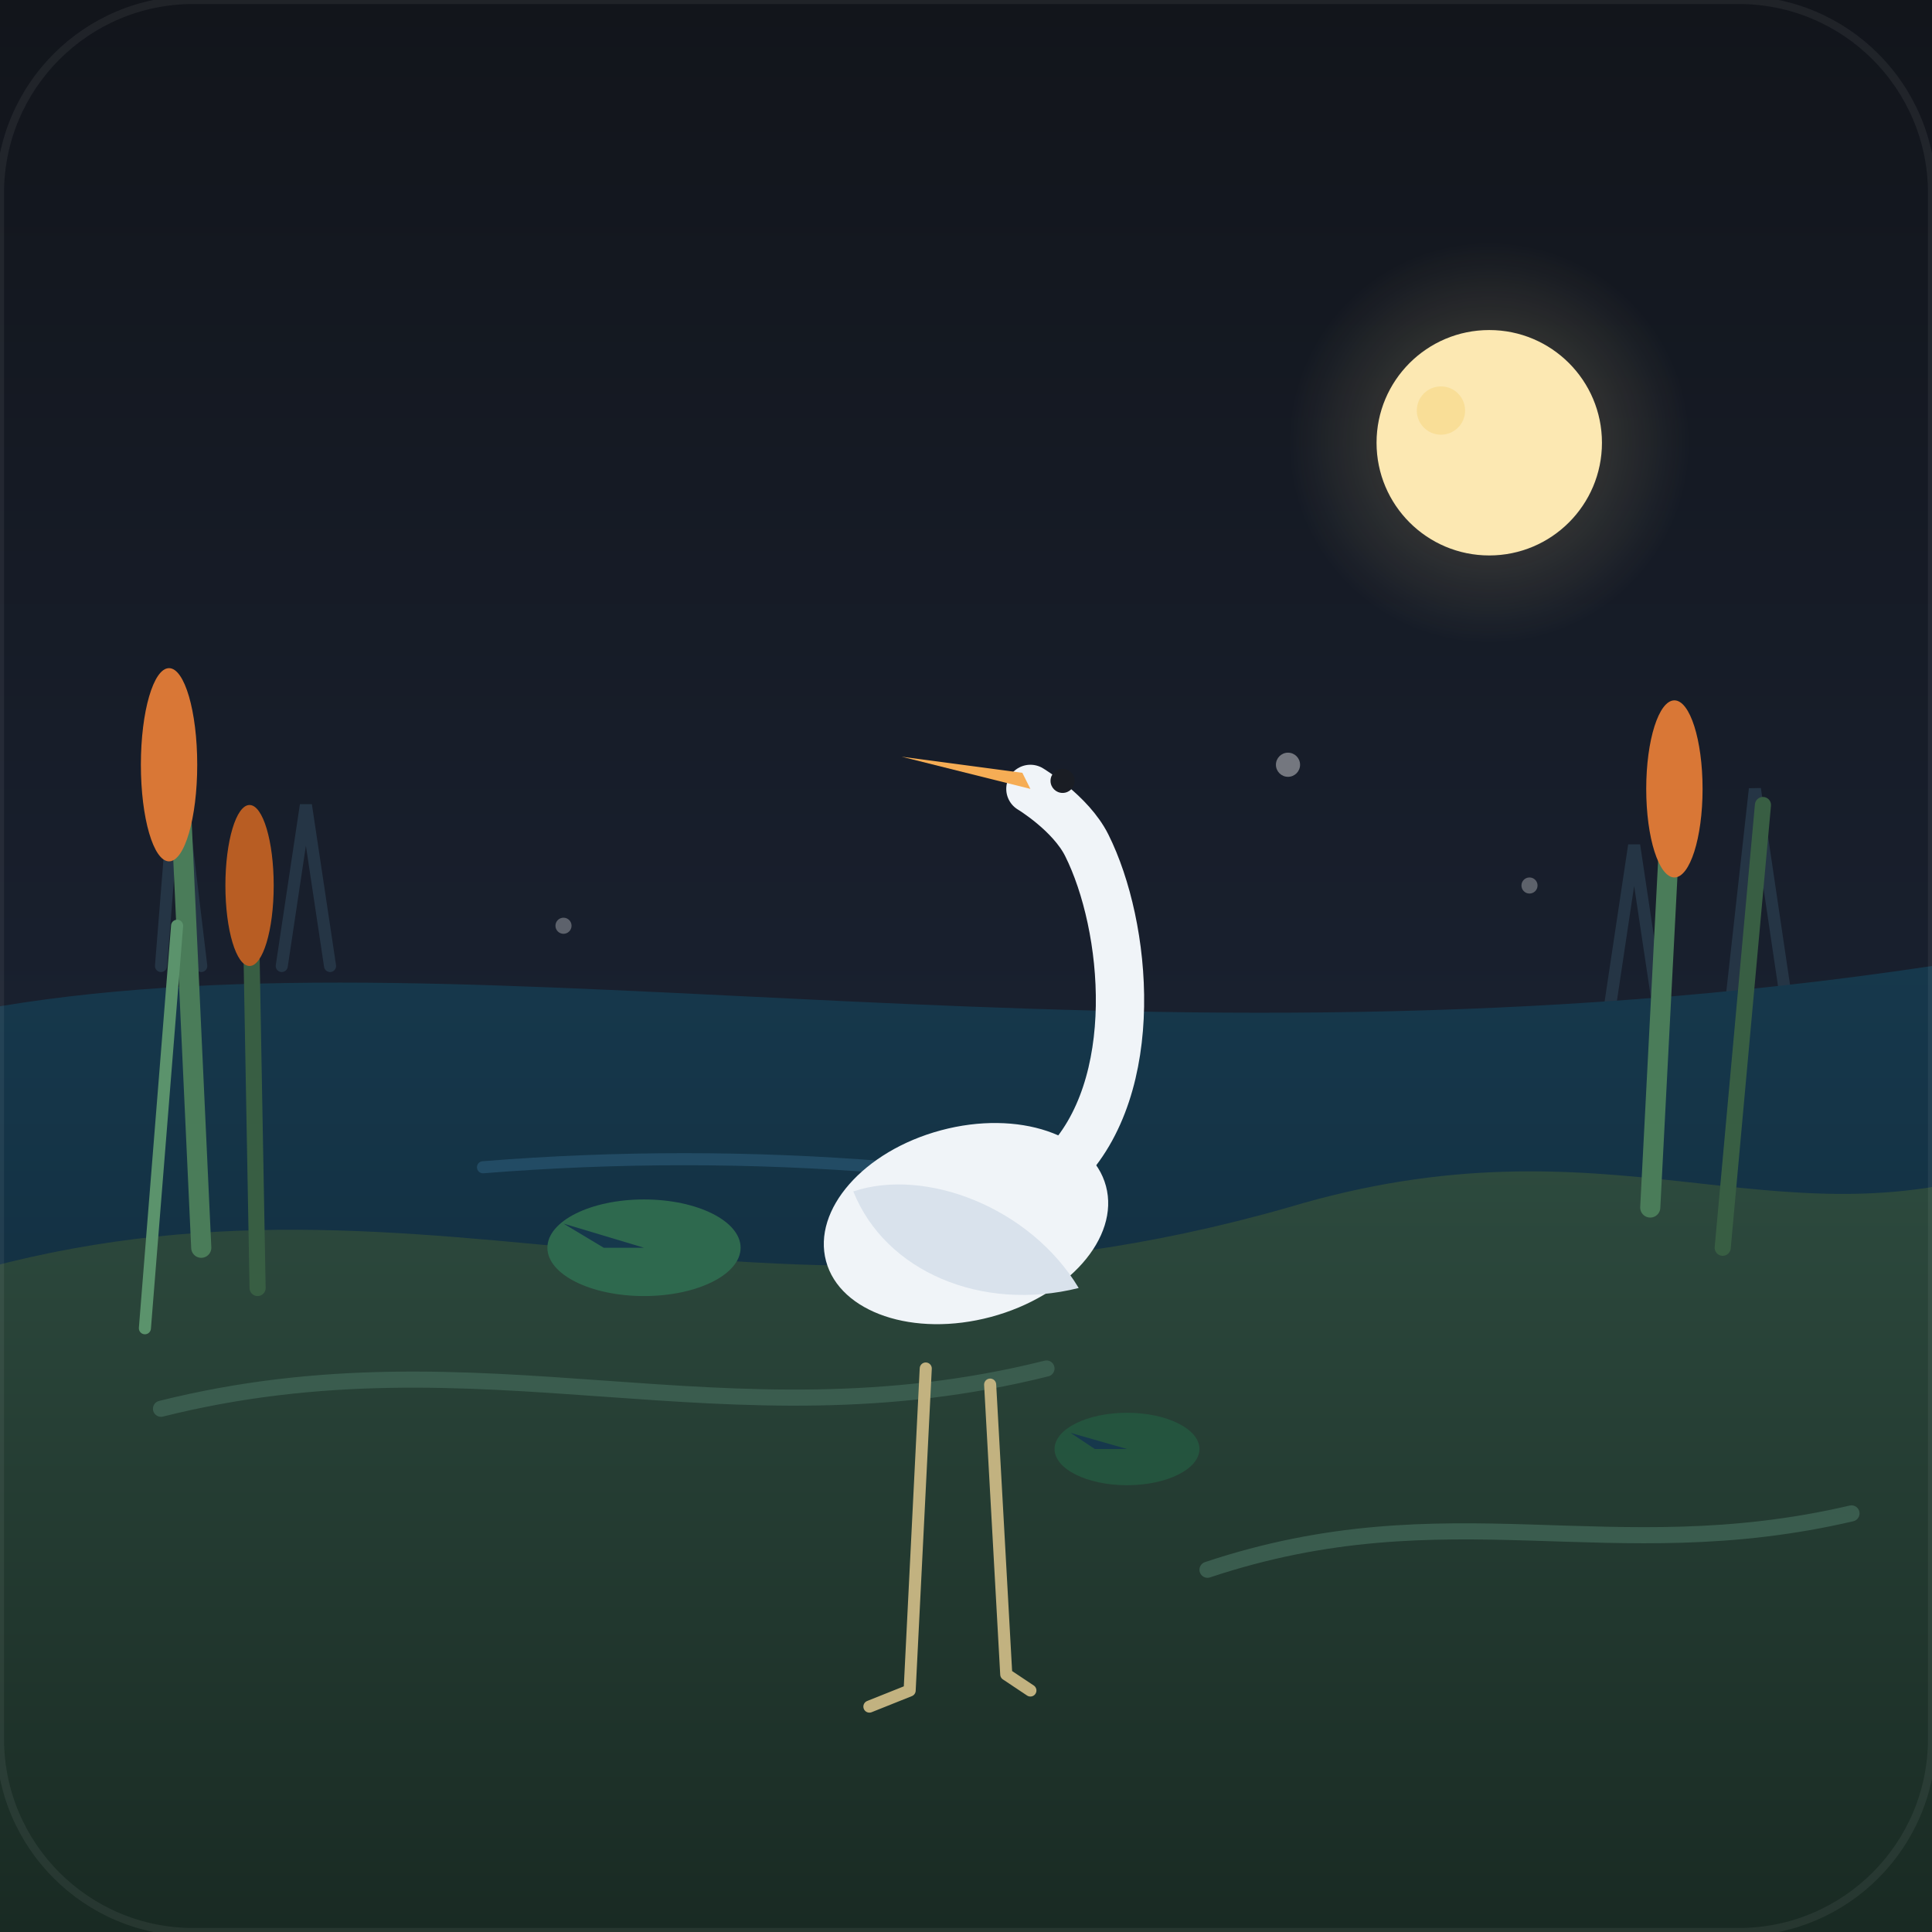
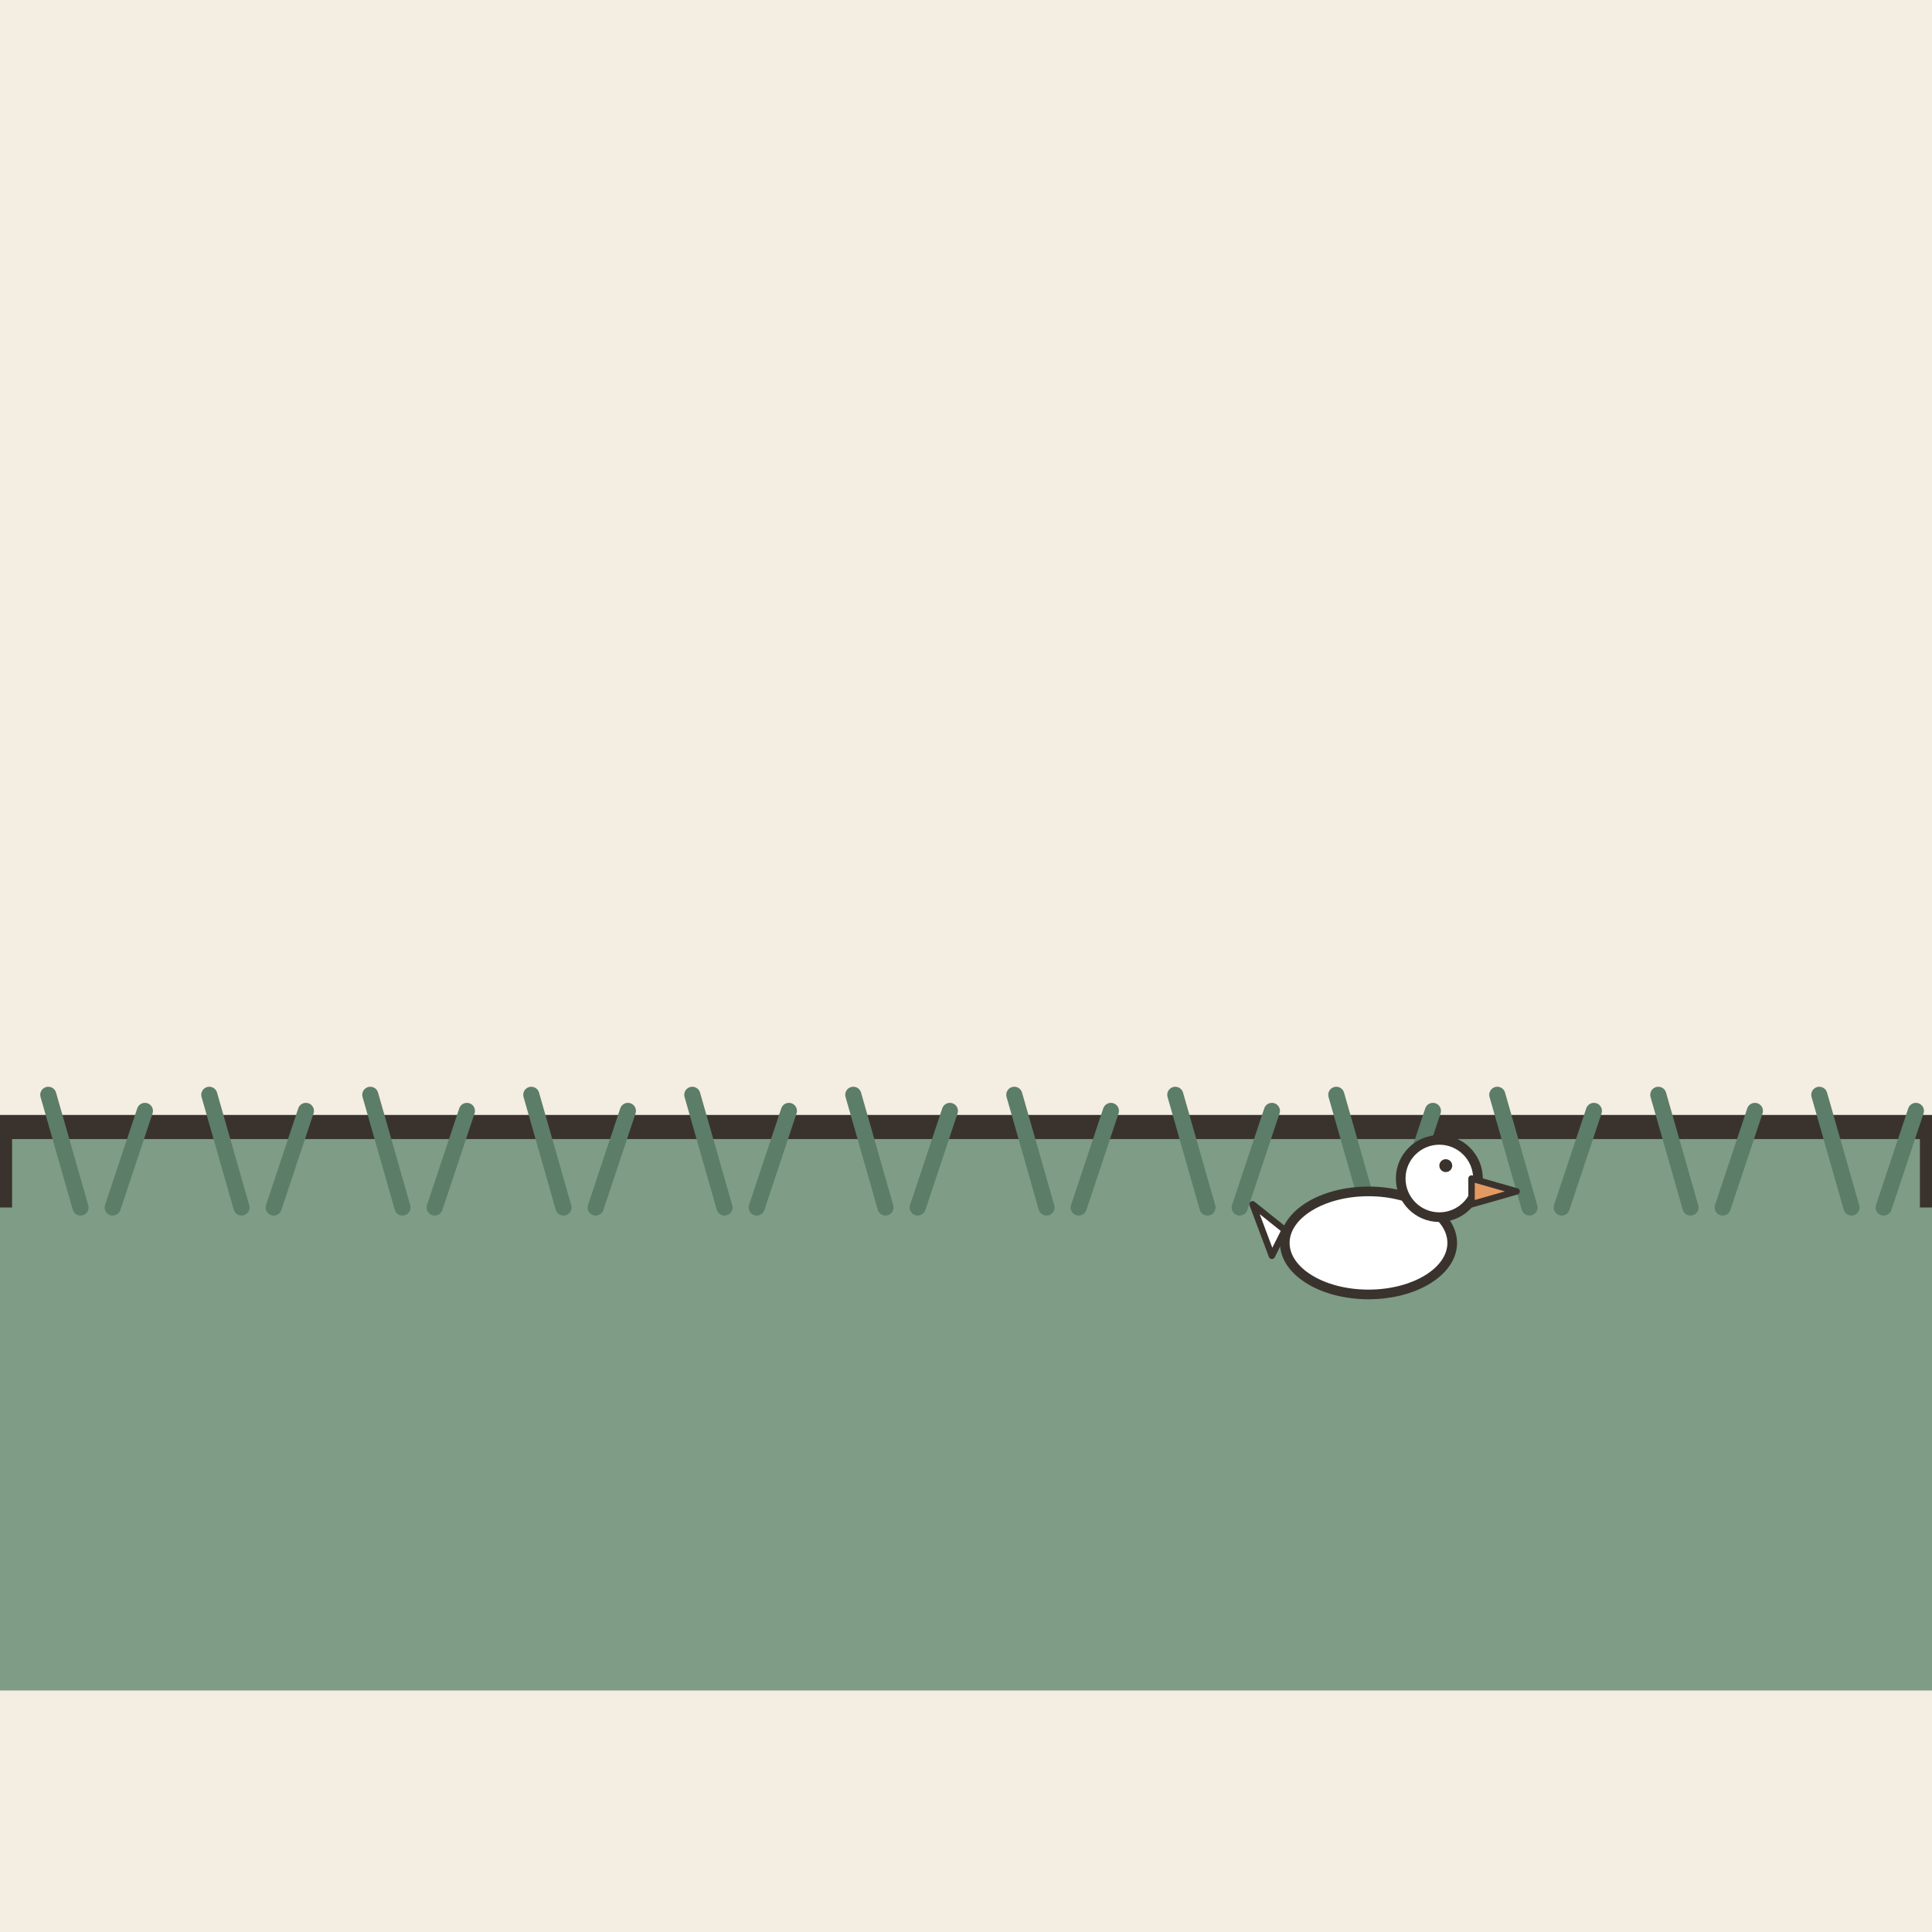
- <svg xmlns="http://www.w3.org/2000/svg" viewBox="0 0 240 240" width="100%" height="100%">
-   <defs>
-     <linearGradient id="skyGrad" x1="0%" y1="0%" x2="0%" y2="100%">
-       <stop offset="0%" stop-color="#12151B" />
-       <stop offset="100%" stop-color="#1A2232" />
-     </linearGradient>
-     <linearGradient id="waterGrad" x1="0%" y1="0%" x2="0%" y2="100%">
-       <stop offset="0%" stop-color="#16384C" />
-       <stop offset="100%" stop-color="#0E2331" />
-     </linearGradient>
-     <linearGradient id="mudGrad" x1="0%" y1="0%" x2="0%" y2="100%">
-       <stop offset="0%" stop-color="#2D4A3E" />
-       <stop offset="100%" stop-color="#192A23" />
-     </linearGradient>
-     <radialGradient id="moonGlow" cx="50%" cy="50%" r="50%">
-       <stop offset="0%" stop-color="#FFE599" stop-opacity="0.25" />
-       <stop offset="100%" stop-color="#FFE599" stop-opacity="0" />
-     </radialGradient>
-   </defs>
-   <rect width="240" height="240" rx="24" fill="#1A1D24" />
-   <rect x="0" y="0" width="240" height="150" fill="url(#skyGrad)" />
-   <circle cx="185" cy="55" r="25" fill="url(#moonGlow)" />
-   <circle cx="185" cy="55" r="14" fill="#FCE8B2" />
-   <circle cx="179" cy="51" r="3" fill="#F4D06F" opacity="0.4" />
-   <path d="M20 120 L22 95 L25 120 M35 120 L38 100 L41 120 M200 125 L203 105 L206 125 M215 125 L218 98 L222 125" stroke="#253545" stroke-width="1.5" stroke-linecap="round" fill="none" />
-   <path d="M0 125 C 60 115, 140 135, 240 120 L240 240 L0 240 Z" fill="url(#waterGrad)" />
-   <path d="M60 145 Q 85 143, 110 145" stroke="#26516B" stroke-width="1.5" stroke-linecap="round" fill="none" opacity="0.8" />
-   <path d="M130 165 Q 155 163, 180 165" stroke="#26516B" stroke-width="1.5" stroke-linecap="round" fill="none" opacity="0.6" />
-   <path d="M40 190 Q 70 188, 100 190" stroke="#26516B" stroke-width="1.5" stroke-linecap="round" fill="none" opacity="0.4" />
-   <path d="M-10 160 C 50 140, 90 170, 160 150 C 200 138, 220 155, 250 145 L250 240 L-10 240 Z" fill="url(#mudGrad)" />
-   <path d="M20 175 C 60 165, 90 180, 130 170" stroke="#3A5C4E" stroke-width="2" stroke-linecap="round" fill="none" />
-   <path d="M150 195 C 180 185, 200 195, 230 188" stroke="#3A5C4E" stroke-width="2" stroke-linecap="round" fill="none" />
-   <path d="M25 155 L22 90" stroke="#4A7C59" stroke-width="2.5" stroke-linecap="round" />
-   <path d="M32 160 L31 105" stroke="#385E43" stroke-width="2" stroke-linecap="round" />
-   <path d="M18 165 L22 115" stroke="#5B936C" stroke-width="1.5" stroke-linecap="round" />
-   <ellipse cx="21" cy="95" rx="3.5" ry="12" fill="#D97736" />
-   <ellipse cx="31" cy="110" rx="3" ry="10" fill="#B85D23" />
-   <path d="M205 150 L208 92" stroke="#4A7C59" stroke-width="2.5" stroke-linecap="round" />
-   <path d="M214 155 L219 100" stroke="#385E43" stroke-width="2" stroke-linecap="round" />
-   <ellipse cx="208" cy="98" rx="3.5" ry="11" fill="#D97736" />
-   <ellipse cx="80" cy="155" rx="12" ry="6" fill="#2E694E" />
-   <polygon points="80,155 70,152 75,155" fill="#16384C" />
-   <ellipse cx="140" cy="180" rx="9" ry="4.5" fill="#24543E" />
-   <polygon points="140,180 133,178 136,180" fill="#16384C" />
-   <path d="M115 170 L113 210 L108 212" stroke="#C2B280" stroke-width="1.5" stroke-linecap="round" stroke-linejoin="round" fill="none" />
-   <path d="M123 172 L125 208 L128 210" stroke="#C2B280" stroke-width="1.5" stroke-linecap="round" stroke-linejoin="round" fill="none" />
-   <ellipse cx="120" cy="152" rx="18" ry="12" fill="#F0F4F8" transform="rotate(-15 120 152)" />
-   <path d="M106 148 C 115 145, 128 150, 134 160 C 122 163, 110 158, 106 148 Z" fill="#D9E2EC" />
-   <path d="M132 145 C 142 135, 140 115, 135 105 C 133 101, 128 98, 128 98" stroke="#F0F4F8" stroke-width="6" stroke-linecap="round" fill="none" />
-   <polygon points="128,98 112,94 127,96" fill="#F6AD55" />
-   <circle cx="132" cy="97" r="1.5" fill="#1A1D24" />
-   <circle cx="190" cy="110" r="1" fill="#FFF" opacity="0.3" />
-   <circle cx="160" cy="95" r="1.5" fill="#FFF" opacity="0.4" />
-   <circle cx="70" cy="115" r="1" fill="#FFF" opacity="0.3" />
-   <rect x="0" y="0" width="240" height="240" rx="24" fill="none" stroke="#FFFFFF" stroke-opacity="0.06" stroke-width="1" />
+ <svg xmlns="http://www.w3.org/2000/svg" viewBox="0 0 240 240" data-style="editorial">
+   <rect width="240" height="240" fill="#F4EDE2" />
+   <path d="M0 206L0 140L240 140L240 206Z" fill="#7E9C86" stroke="#3A332D" stroke-width="3" stroke-linecap="round" stroke-linejoin="round" />
+   <ellipse cx="50" cy="170" rx="30" ry="8" fill="#8FA7B3" stroke="#3A332D" stroke-width="3" stroke-linecap="round" stroke-linejoin="round" />
+   <ellipse cx="120" cy="170" rx="30" ry="8" fill="#8FA7B3" stroke="#3A332D" stroke-width="3" stroke-linecap="round" stroke-linejoin="round" />
+   <ellipse cx="190" cy="170" rx="30" ry="8" fill="#8FA7B3" stroke="#3A332D" stroke-width="3" stroke-linecap="round" stroke-linejoin="round" />
+   <path d="M0 150L240 150L240 210L0 210Z" fill="#7E9C86" />
+   <path d="M10 150l-4 -14M14 150l4 -12" fill="none" stroke="#5C7D68" stroke-width="2" stroke-linecap="round" stroke-linejoin="round" />
+   <path d="M30 150l-4 -14M34 150l4 -12" fill="none" stroke="#5C7D68" stroke-width="2" stroke-linecap="round" stroke-linejoin="round" />
+   <path d="M50 150l-4 -14M54 150l4 -12" fill="none" stroke="#5C7D68" stroke-width="2" stroke-linecap="round" stroke-linejoin="round" />
+   <path d="M70 150l-4 -14M74 150l4 -12" fill="none" stroke="#5C7D68" stroke-width="2" stroke-linecap="round" stroke-linejoin="round" />
+   <path d="M90 150l-4 -14M94 150l4 -12" fill="none" stroke="#5C7D68" stroke-width="2" stroke-linecap="round" stroke-linejoin="round" />
+   <path d="M110 150l-4 -14M114 150l4 -12" fill="none" stroke="#5C7D68" stroke-width="2" stroke-linecap="round" stroke-linejoin="round" />
+   <path d="M130 150l-4 -14M134 150l4 -12" fill="none" stroke="#5C7D68" stroke-width="2" stroke-linecap="round" stroke-linejoin="round" />
+   <path d="M150 150l-4 -14M154 150l4 -12" fill="none" stroke="#5C7D68" stroke-width="2" stroke-linecap="round" stroke-linejoin="round" />
+   <path d="M170 150l-4 -14M174 150l4 -12" fill="none" stroke="#5C7D68" stroke-width="2" stroke-linecap="round" stroke-linejoin="round" />
+   <path d="M190 150l-4 -14M194 150l4 -12" fill="none" stroke="#5C7D68" stroke-width="2" stroke-linecap="round" stroke-linejoin="round" />
+   <path d="M210 150l-4 -14M214 150l4 -12" fill="none" stroke="#5C7D68" stroke-width="2" stroke-linecap="round" stroke-linejoin="round" />
+   <path d="M230 150l-4 -14M234 150l4 -12" fill="none" stroke="#5C7D68" stroke-width="2" stroke-linecap="round" stroke-linejoin="round" />
+   <g transform="translate(170 160) scale(0.4 0.4)">
+     <ellipse cx="0" cy="-14" rx="26" ry="16" fill="#FFFFFF" stroke="#3A332D" stroke-width="3" stroke-linecap="round" stroke-linejoin="round" />
+     <circle cx="22" cy="-34" r="12" fill="#FFFFFF" stroke="#3A332D" stroke-width="3" stroke-linecap="round" stroke-linejoin="round" />
+     <path d="M32 -34L46 -30L32 -26Z" fill="#E39A62" stroke="#3A332D" stroke-width="2" stroke-linecap="round" stroke-linejoin="round" />
+     <circle cx="24" cy="-38" r="2" fill="#3A332D" />
+     <path d="M-26 -18L-36 -26L-30 -10Z" fill="#FFFFFF" stroke="#3A332D" stroke-width="2" stroke-linecap="round" stroke-linejoin="round" />
+   </g>
</svg>
